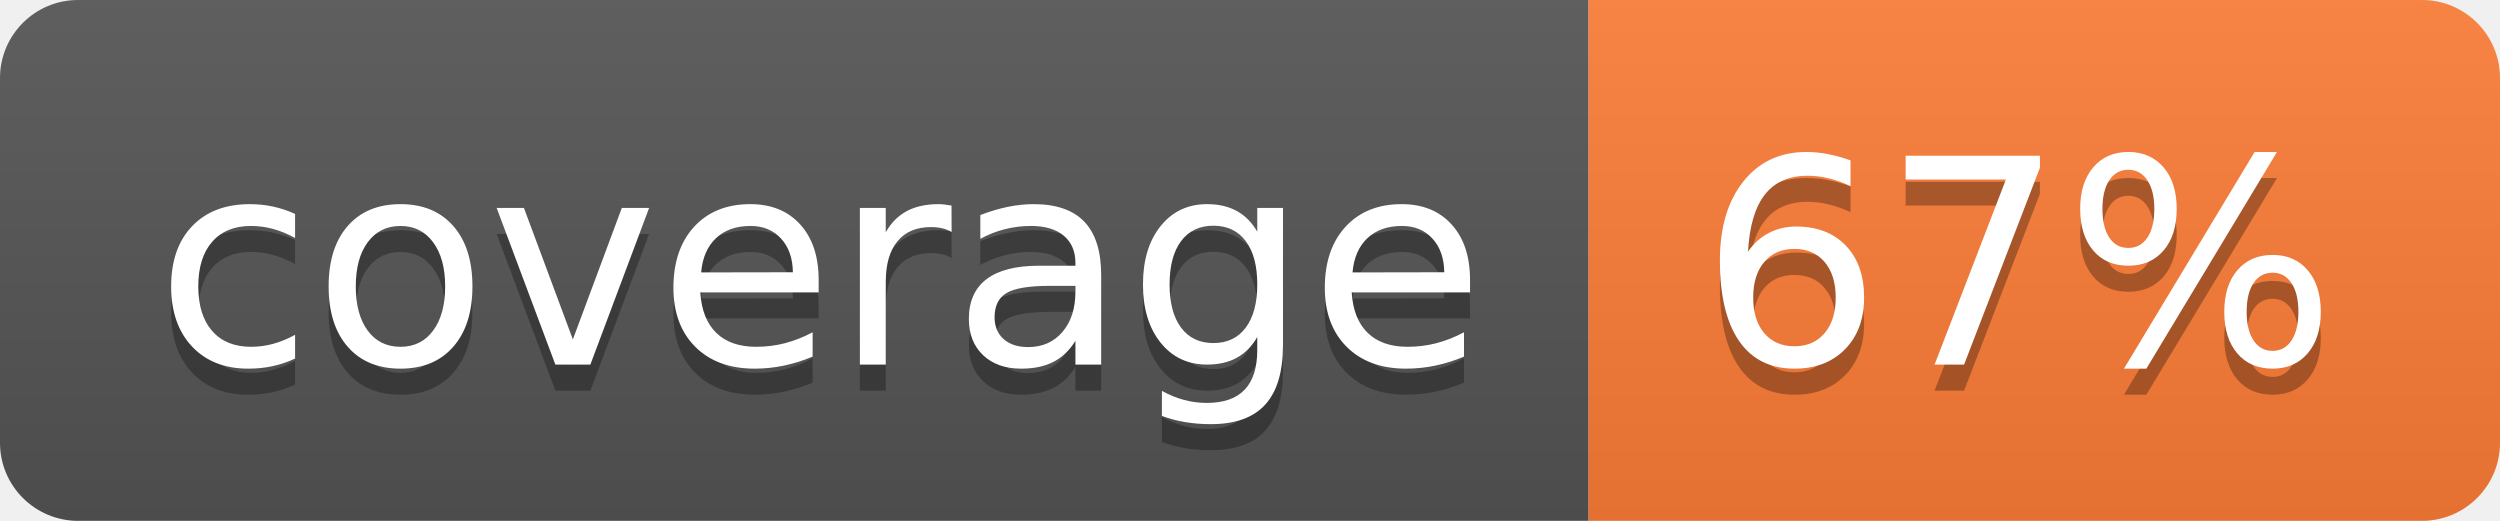
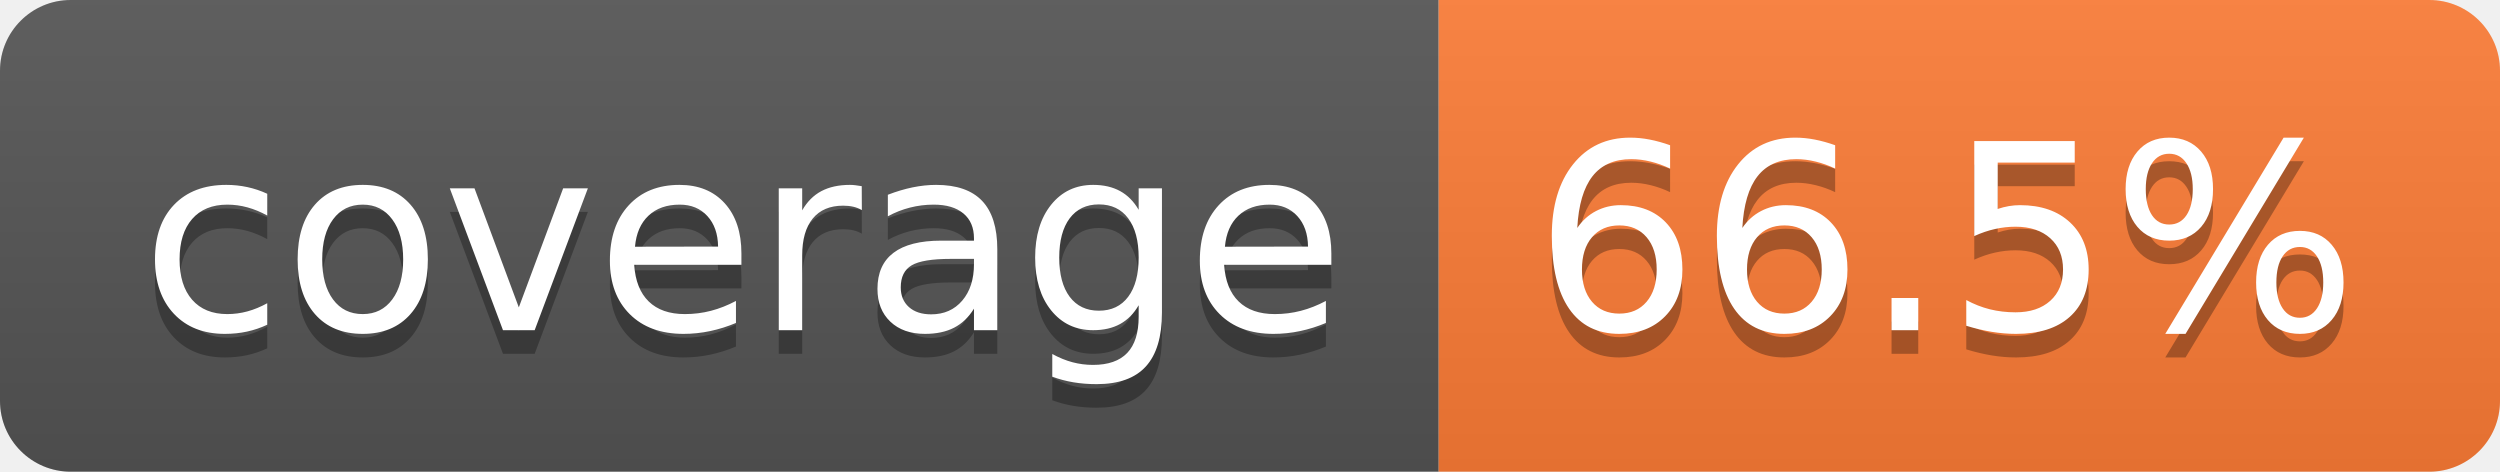
- <svg xmlns="http://www.w3.org/2000/svg" width="96" height="20" role="img" aria-label="coverage: 67%">
+ <svg xmlns="http://www.w3.org/2000/svg" width="106" height="20" role="img" aria-label="coverage: 66.5%">
  <linearGradient id="s" x2="0" y2="100%">
    <stop offset="0" stop-color="#bbb" stop-opacity=".1" />
    <stop offset="1" stop-opacity=".1" />
  </linearGradient>
  <clipPath id="r">
-     <rect width="96" height="20" rx="3" fill="#fff" />
+     <rect width="106" height="20" rx="3" fill="#fff" />
  </clipPath>
  <g clip-path="url(#r)">
    <rect width="61" height="20" fill="#555" />
-     <rect x="61" width="35" height="20" fill="#fe7d37" />
-     <rect width="96" height="20" fill="url(#s)" />
+     <rect x="61" width="45" height="20" fill="#fe7d37" />
+     <rect width="106" height="20" fill="url(#s)" />
  </g>
  <g fill="#fff" text-anchor="middle" font-family="Verdana,Geneva,DejaVu Sans,sans-serif" text-rendering="geometricPrecision" font-size="110">
    <text aria-hidden="true" x="315" y="150" fill="#010101" fill-opacity=".3" transform="scale(.1)" textLength="510">coverage</text>
    <text x="315" y="140" transform="scale(.1)" fill="#fff" textLength="510">coverage</text>
-     <text aria-hidden="true" x="775" y="150" fill="#010101" fill-opacity=".3" transform="scale(.1)" textLength="245">67%</text>
-     <text x="775" y="140" transform="scale(.1)" fill="#fff" textLength="245">67%</text>
+     <text aria-hidden="true" x="825" y="150" fill="#010101" fill-opacity=".3" transform="scale(.1)" textLength="350">66.5%</text>
+     <text x="825" y="140" transform="scale(.1)" fill="#fff" textLength="350">66.5%</text>
  </g>
</svg>
